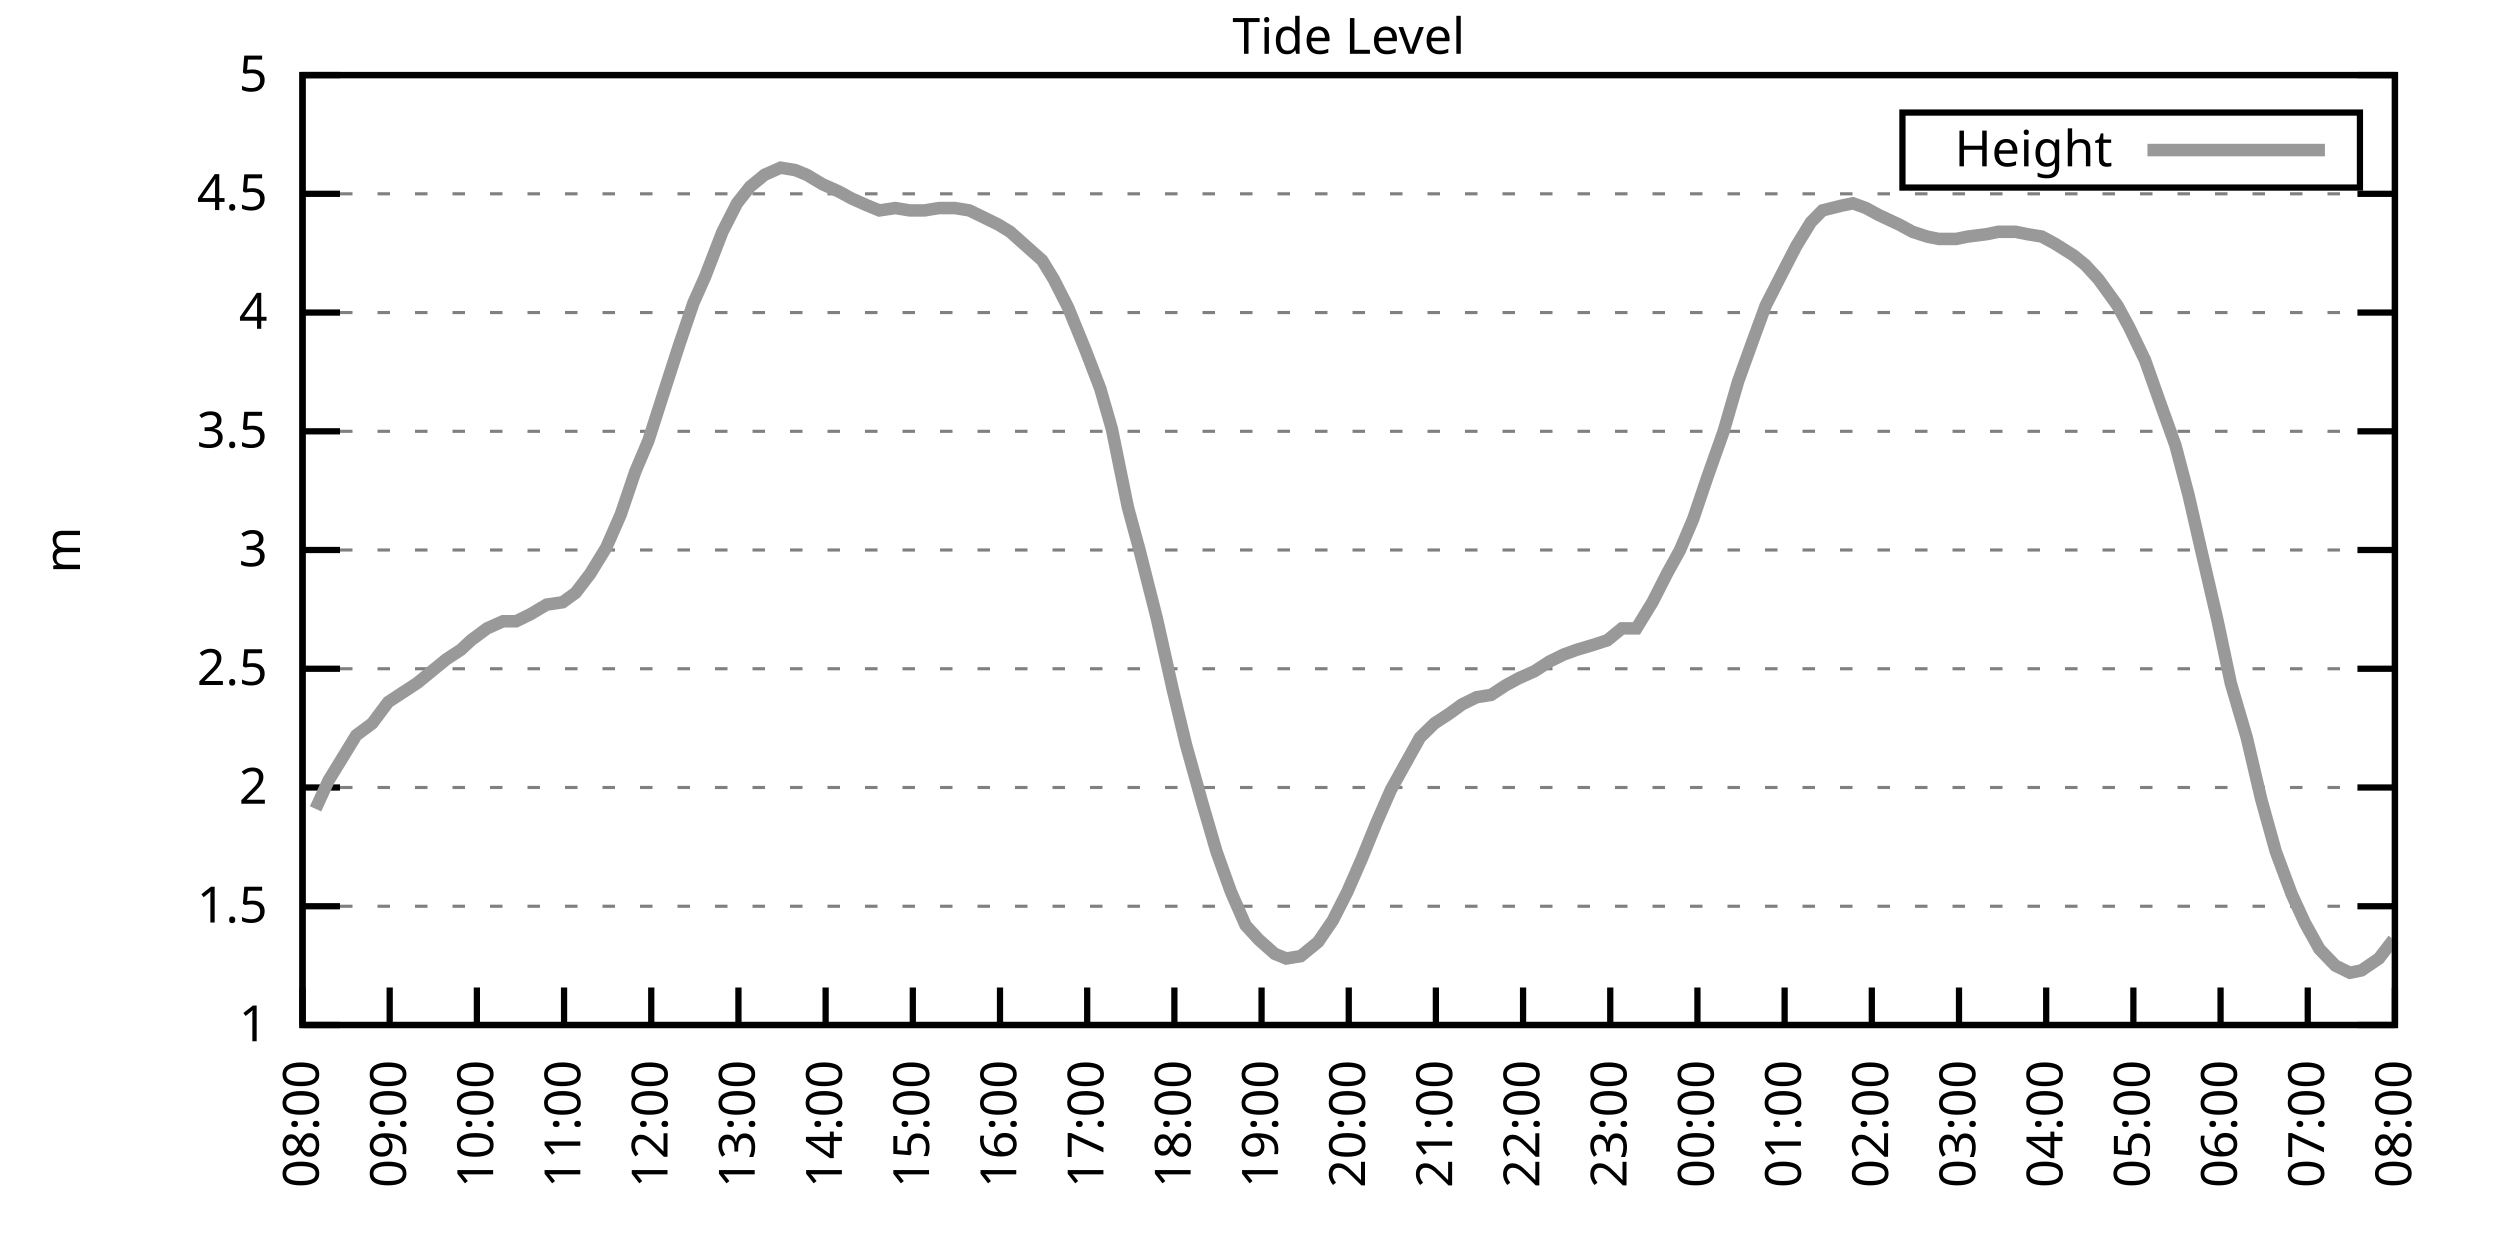
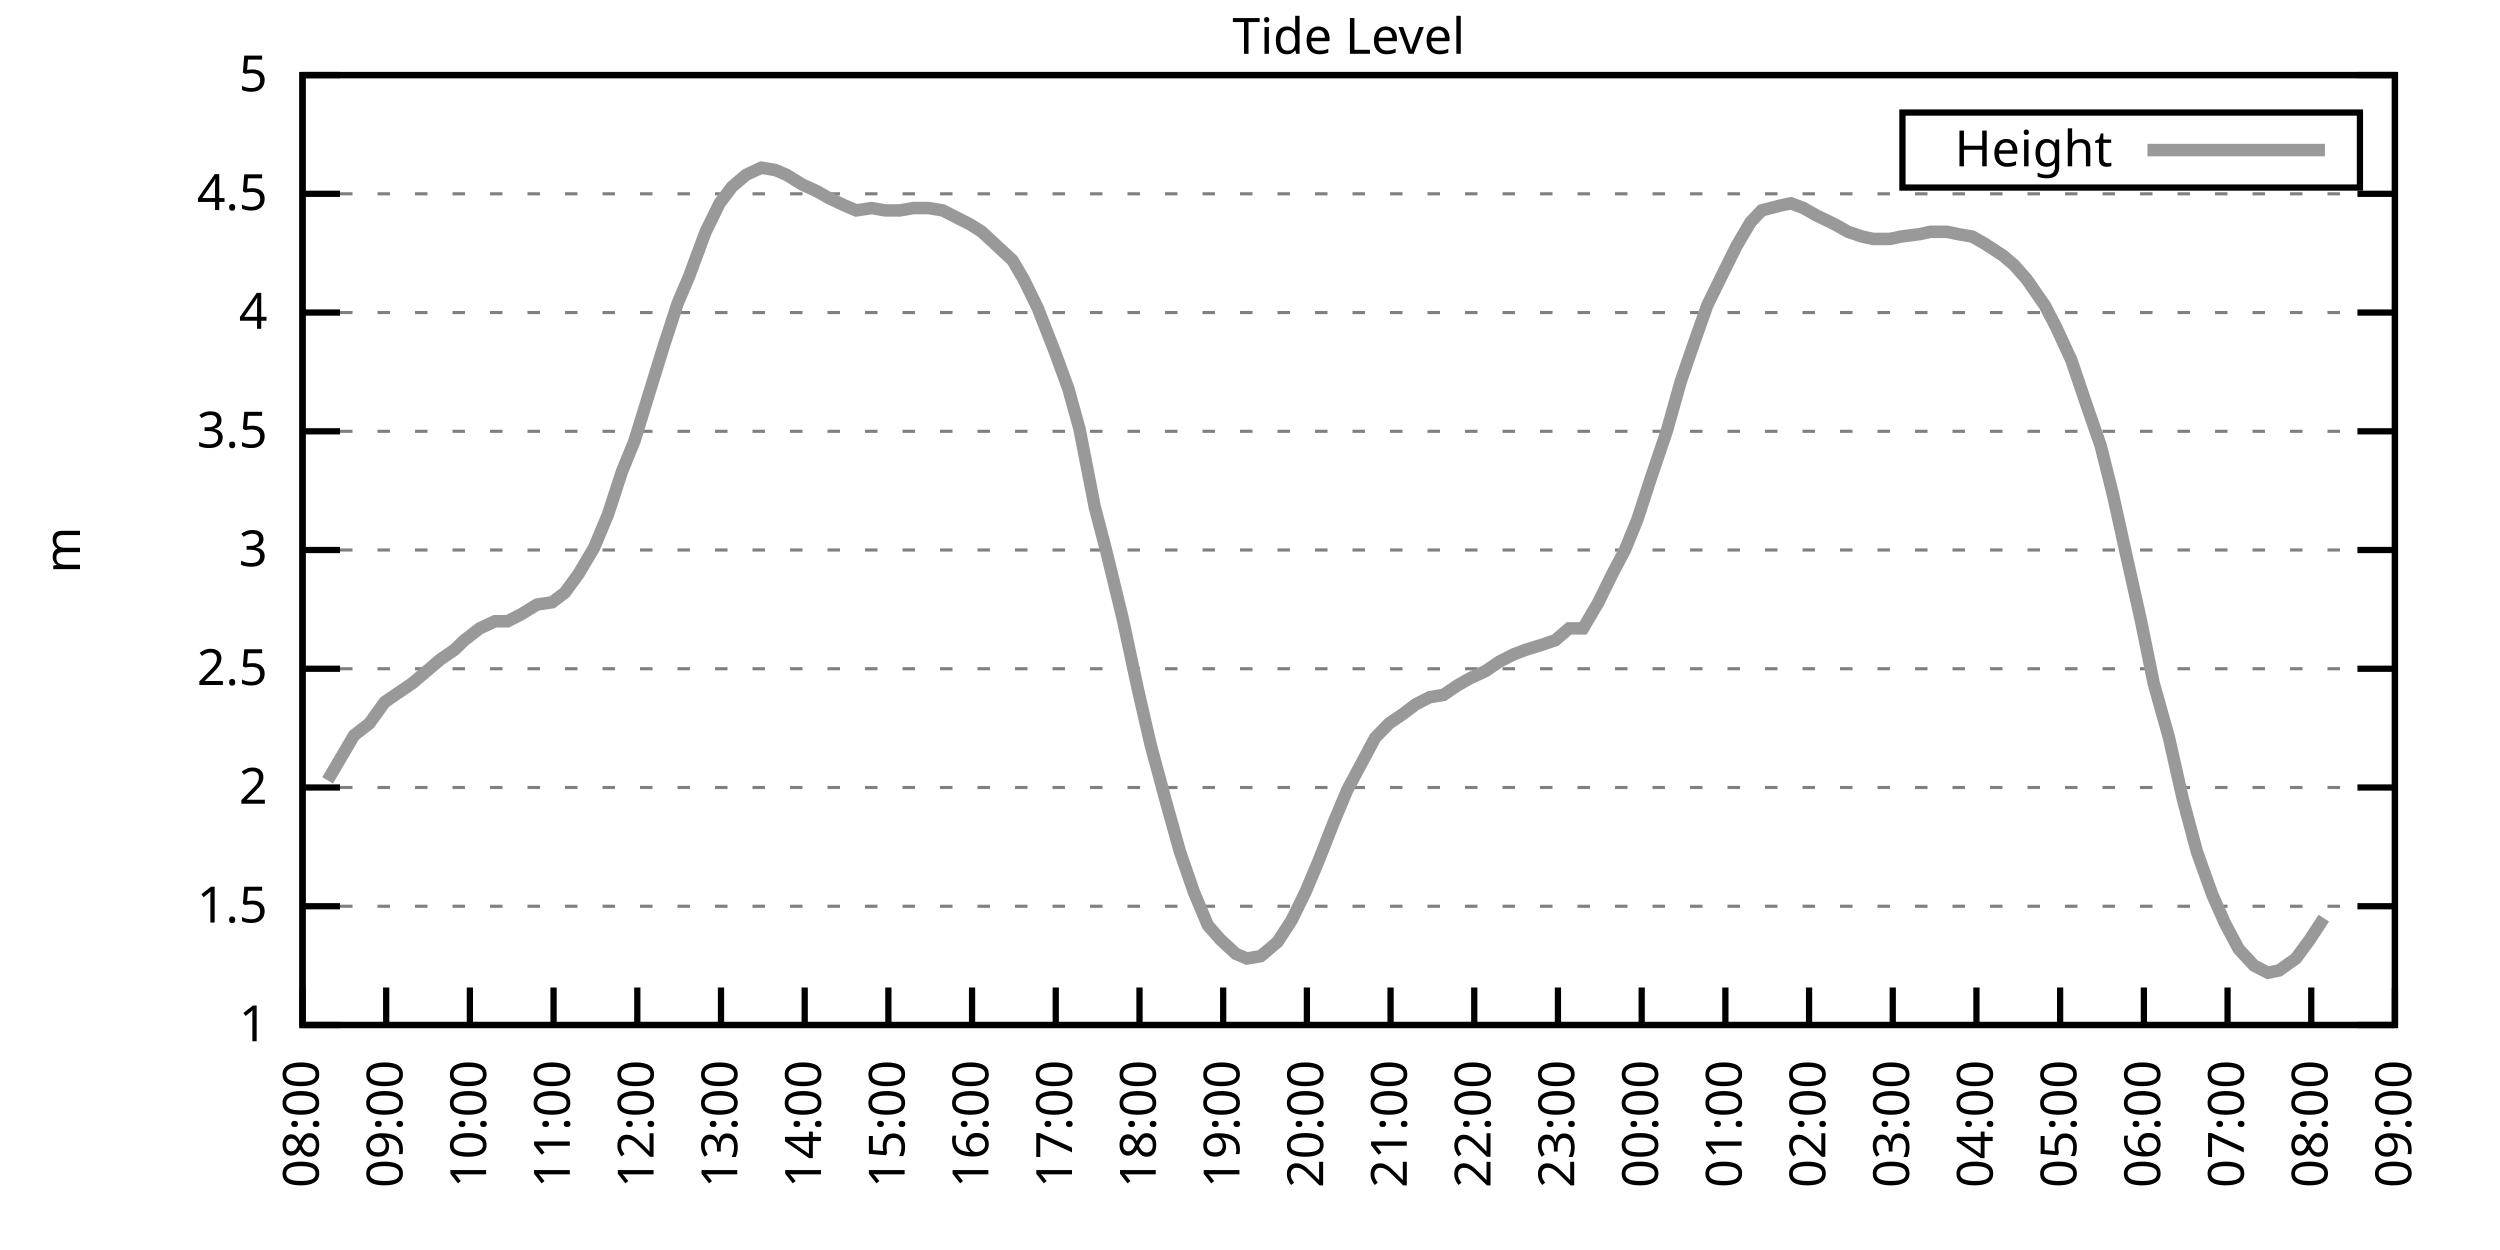
<svg xmlns="http://www.w3.org/2000/svg" xmlns:xlink="http://www.w3.org/1999/xlink" width="400" height="200" viewBox="0 0 400 200">
  <g id="gnuplot_canvas">
    <rect x="0" y="0" width="400" height="200" fill="none" />
    <defs>
      <circle id="gpDot" r="0.5" stroke-width="0.5" stroke="currentColor" />
      <path id="gpPt0" stroke-width="0.333" stroke="currentColor" d="M-1,0 h2 M0,-1 v2" />
      <path id="gpPt1" stroke-width="0.333" stroke="currentColor" d="M-1,-1 L1,1 M1,-1 L-1,1" />
      <path id="gpPt2" stroke-width="0.333" stroke="currentColor" d="M-1,0 L1,0 M0,-1 L0,1 M-1,-1 L1,1 M-1,1 L1,-1" />
      <rect id="gpPt3" stroke-width="0.333" stroke="currentColor" x="-1" y="-1" width="2" height="2" />
      <rect id="gpPt4" stroke-width="0.333" stroke="currentColor" fill="currentColor" x="-1" y="-1" width="2" height="2" />
      <circle id="gpPt5" stroke-width="0.333" stroke="currentColor" cx="0" cy="0" r="1" />
      <use xlink:href="#gpPt5" id="gpPt6" fill="currentColor" stroke="none" />
      <path id="gpPt7" stroke-width="0.333" stroke="currentColor" d="M0,-1.33 L-1.33,0.67 L1.33,0.67 z" />
      <use xlink:href="#gpPt7" id="gpPt8" fill="currentColor" stroke="none" />
      <use xlink:href="#gpPt7" id="gpPt9" stroke="currentColor" transform="rotate(180)" />
      <use xlink:href="#gpPt9" id="gpPt10" fill="currentColor" stroke="none" />
      <use xlink:href="#gpPt3" id="gpPt11" stroke="currentColor" transform="rotate(45)" />
      <use xlink:href="#gpPt11" id="gpPt12" fill="currentColor" stroke="none" />
      <path id="gpPt13" stroke-width="0.333" stroke="currentColor" d="M0,1.330 L1.265,0.411 L0.782,-1.067 L-0.782,-1.076 L-1.265,0.411 z" />
      <use xlink:href="#gpPt13" id="gpPt14" fill="currentColor" stroke="none" />
      <filter id="textbox" filterUnits="objectBoundingBox" x="0" y="0" height="1" width="1">
        <feFlood flood-color="white" flood-opacity="1" result="bgnd" />
        <feComposite in="SourceGraphic" in2="bgnd" operator="atop" />
      </filter>
      <filter id="greybox" filterUnits="objectBoundingBox" x="0" y="0" height="1" width="1">
        <feFlood flood-color="lightgrey" flood-opacity="1" result="grey" />
        <feComposite in="SourceGraphic" in2="grey" operator="atop" />
      </filter>
    </defs>
    <g fill="none" color="white" stroke="currentColor" stroke-width="1.00" stroke-linecap="butt" stroke-linejoin="miter">
</g>
    <g fill="none" color="black" stroke="currentColor" stroke-width="1.00" stroke-linecap="butt" stroke-linejoin="miter">
      <g stroke="none" shape-rendering="crispEdges">
        <polygon fill="rgb(255, 255, 255)" points="48.40,164.00 383.18,164.00 383.18,12.02 48.40,12.02 " />
      </g>
    </g>
    <g fill="none" color="black" stroke="currentColor" stroke-width="1.00" stroke-linecap="butt" stroke-linejoin="miter">
</g>
    <g fill="none" color="black" stroke="black" stroke-width="0.50" stroke-linecap="butt" stroke-linejoin="miter">
</g>
    <g fill="none" color="gray" stroke="currentColor" stroke-width="0.50" stroke-linecap="butt" stroke-linejoin="miter">
      <path stroke="gray" stroke-dasharray="2,4" class="gridline" d="M48.40,164.00 L383.19,164.00  " />
    </g>
    <g fill="none" color="gray" stroke="gray" stroke-width="1.00" stroke-linecap="butt" stroke-linejoin="miter">
</g>
    <g fill="none" color="black" stroke="currentColor" stroke-width="1.00" stroke-linecap="butt" stroke-linejoin="miter">
      <path stroke="black" d="M48.40,164.00 L54.40,164.00 M383.19,164.00 L377.19,164.00  " />
      <g transform="translate(42.80,166.60)" stroke="none" fill="black" font-family="Sans" font-size="8.00" text-anchor="end">
        <text>
          <tspan font-family="Sans"> 1</tspan>
        </text>
      </g>
    </g>
    <g fill="none" color="black" stroke="currentColor" stroke-width="1.00" stroke-linecap="butt" stroke-linejoin="miter">
</g>
    <g fill="none" color="black" stroke="black" stroke-width="0.50" stroke-linecap="butt" stroke-linejoin="miter">
</g>
    <g fill="none" color="gray" stroke="currentColor" stroke-width="0.50" stroke-linecap="butt" stroke-linejoin="miter">
      <path stroke="gray" stroke-dasharray="2,4" class="gridline" d="M48.40,145.00 L383.19,145.00  " />
    </g>
    <g fill="none" color="gray" stroke="gray" stroke-width="1.00" stroke-linecap="butt" stroke-linejoin="miter">
</g>
    <g fill="none" color="black" stroke="currentColor" stroke-width="1.00" stroke-linecap="butt" stroke-linejoin="miter">
      <path stroke="black" d="M48.40,145.00 L54.40,145.00 M383.19,145.00 L377.19,145.00  " />
      <g transform="translate(42.80,147.60)" stroke="none" fill="black" font-family="Sans" font-size="8.00" text-anchor="end">
        <text>
          <tspan font-family="Sans"> 1.5</tspan>
        </text>
      </g>
    </g>
    <g fill="none" color="black" stroke="currentColor" stroke-width="1.00" stroke-linecap="butt" stroke-linejoin="miter">
</g>
    <g fill="none" color="black" stroke="black" stroke-width="0.50" stroke-linecap="butt" stroke-linejoin="miter">
</g>
    <g fill="none" color="gray" stroke="currentColor" stroke-width="0.50" stroke-linecap="butt" stroke-linejoin="miter">
      <path stroke="gray" stroke-dasharray="2,4" class="gridline" d="M48.40,126.00 L383.19,126.00  " />
    </g>
    <g fill="none" color="gray" stroke="gray" stroke-width="1.00" stroke-linecap="butt" stroke-linejoin="miter">
</g>
    <g fill="none" color="black" stroke="currentColor" stroke-width="1.00" stroke-linecap="butt" stroke-linejoin="miter">
      <path stroke="black" d="M48.40,126.00 L54.40,126.00 M383.19,126.00 L377.19,126.00  " />
      <g transform="translate(42.80,128.60)" stroke="none" fill="black" font-family="Sans" font-size="8.00" text-anchor="end">
        <text>
          <tspan font-family="Sans"> 2</tspan>
        </text>
      </g>
    </g>
    <g fill="none" color="black" stroke="currentColor" stroke-width="1.00" stroke-linecap="butt" stroke-linejoin="miter">
</g>
    <g fill="none" color="black" stroke="black" stroke-width="0.50" stroke-linecap="butt" stroke-linejoin="miter">
</g>
    <g fill="none" color="gray" stroke="currentColor" stroke-width="0.50" stroke-linecap="butt" stroke-linejoin="miter">
      <path stroke="gray" stroke-dasharray="2,4" class="gridline" d="M48.40,107.00 L383.19,107.00  " />
    </g>
    <g fill="none" color="gray" stroke="gray" stroke-width="1.00" stroke-linecap="butt" stroke-linejoin="miter">
</g>
    <g fill="none" color="black" stroke="currentColor" stroke-width="1.00" stroke-linecap="butt" stroke-linejoin="miter">
      <path stroke="black" d="M48.40,107.00 L54.40,107.00 M383.19,107.00 L377.19,107.00  " />
      <g transform="translate(42.80,109.60)" stroke="none" fill="black" font-family="Sans" font-size="8.00" text-anchor="end">
        <text>
          <tspan font-family="Sans"> 2.5</tspan>
        </text>
      </g>
    </g>
    <g fill="none" color="black" stroke="currentColor" stroke-width="1.00" stroke-linecap="butt" stroke-linejoin="miter">
</g>
    <g fill="none" color="black" stroke="black" stroke-width="0.50" stroke-linecap="butt" stroke-linejoin="miter">
</g>
    <g fill="none" color="gray" stroke="currentColor" stroke-width="0.50" stroke-linecap="butt" stroke-linejoin="miter">
      <path stroke="gray" stroke-dasharray="2,4" class="gridline" d="M48.40,88.00 L383.19,88.00  " />
    </g>
    <g fill="none" color="gray" stroke="gray" stroke-width="1.00" stroke-linecap="butt" stroke-linejoin="miter">
</g>
    <g fill="none" color="black" stroke="currentColor" stroke-width="1.00" stroke-linecap="butt" stroke-linejoin="miter">
      <path stroke="black" d="M48.40,88.00 L54.40,88.00 M383.19,88.00 L377.19,88.00  " />
      <g transform="translate(42.80,90.60)" stroke="none" fill="black" font-family="Sans" font-size="8.00" text-anchor="end">
        <text>
          <tspan font-family="Sans"> 3</tspan>
        </text>
      </g>
    </g>
    <g fill="none" color="black" stroke="currentColor" stroke-width="1.00" stroke-linecap="butt" stroke-linejoin="miter">
</g>
    <g fill="none" color="black" stroke="black" stroke-width="0.50" stroke-linecap="butt" stroke-linejoin="miter">
</g>
    <g fill="none" color="gray" stroke="currentColor" stroke-width="0.50" stroke-linecap="butt" stroke-linejoin="miter">
      <path stroke="gray" stroke-dasharray="2,4" class="gridline" d="M48.40,69.01 L383.19,69.01  " />
    </g>
    <g fill="none" color="gray" stroke="gray" stroke-width="1.00" stroke-linecap="butt" stroke-linejoin="miter">
</g>
    <g fill="none" color="black" stroke="currentColor" stroke-width="1.00" stroke-linecap="butt" stroke-linejoin="miter">
      <path stroke="black" d="M48.40,69.01 L54.40,69.01 M383.19,69.01 L377.19,69.01  " />
      <g transform="translate(42.80,71.61)" stroke="none" fill="black" font-family="Sans" font-size="8.00" text-anchor="end">
        <text>
          <tspan font-family="Sans"> 3.5</tspan>
        </text>
      </g>
    </g>
    <g fill="none" color="black" stroke="currentColor" stroke-width="1.00" stroke-linecap="butt" stroke-linejoin="miter">
</g>
    <g fill="none" color="black" stroke="black" stroke-width="0.50" stroke-linecap="butt" stroke-linejoin="miter">
</g>
    <g fill="none" color="gray" stroke="currentColor" stroke-width="0.50" stroke-linecap="butt" stroke-linejoin="miter">
      <path stroke="gray" stroke-dasharray="2,4" class="gridline" d="M48.40,50.01 L383.19,50.01  " />
    </g>
    <g fill="none" color="gray" stroke="gray" stroke-width="1.00" stroke-linecap="butt" stroke-linejoin="miter">
</g>
    <g fill="none" color="black" stroke="currentColor" stroke-width="1.00" stroke-linecap="butt" stroke-linejoin="miter">
      <path stroke="black" d="M48.40,50.01 L54.40,50.01 M383.19,50.01 L377.19,50.01  " />
      <g transform="translate(42.80,52.61)" stroke="none" fill="black" font-family="Sans" font-size="8.00" text-anchor="end">
        <text>
          <tspan font-family="Sans"> 4</tspan>
        </text>
      </g>
    </g>
    <g fill="none" color="black" stroke="currentColor" stroke-width="1.00" stroke-linecap="butt" stroke-linejoin="miter">
</g>
    <g fill="none" color="black" stroke="black" stroke-width="0.50" stroke-linecap="butt" stroke-linejoin="miter">
</g>
    <g fill="none" color="gray" stroke="currentColor" stroke-width="0.50" stroke-linecap="butt" stroke-linejoin="miter">
      <path stroke="gray" stroke-dasharray="2,4" class="gridline" d="M48.40,31.01 L383.19,31.01  " />
    </g>
    <g fill="none" color="gray" stroke="gray" stroke-width="1.00" stroke-linecap="butt" stroke-linejoin="miter">
</g>
    <g fill="none" color="black" stroke="currentColor" stroke-width="1.00" stroke-linecap="butt" stroke-linejoin="miter">
      <path stroke="black" d="M48.40,31.01 L54.40,31.01 M383.19,31.01 L377.19,31.01  " />
      <g transform="translate(42.80,33.61)" stroke="none" fill="black" font-family="Sans" font-size="8.00" text-anchor="end">
        <text>
          <tspan font-family="Sans"> 4.5</tspan>
        </text>
      </g>
    </g>
    <g fill="none" color="black" stroke="currentColor" stroke-width="1.00" stroke-linecap="butt" stroke-linejoin="miter">
</g>
    <g fill="none" color="black" stroke="black" stroke-width="0.50" stroke-linecap="butt" stroke-linejoin="miter">
</g>
    <g fill="none" color="gray" stroke="currentColor" stroke-width="0.50" stroke-linecap="butt" stroke-linejoin="miter">
      <path stroke="gray" stroke-dasharray="2,4" class="gridline" d="M48.40,12.01 L383.19,12.01  " />
    </g>
    <g fill="none" color="gray" stroke="gray" stroke-width="1.00" stroke-linecap="butt" stroke-linejoin="miter">
</g>
    <g fill="none" color="black" stroke="currentColor" stroke-width="1.00" stroke-linecap="butt" stroke-linejoin="miter">
      <path stroke="black" d="M48.40,12.01 L54.40,12.01 M383.19,12.01 L377.19,12.01  " />
      <g transform="translate(42.80,14.61)" stroke="none" fill="black" font-family="Sans" font-size="8.00" text-anchor="end">
        <text>
          <tspan font-family="Sans"> 5</tspan>
        </text>
      </g>
    </g>
    <g fill="none" color="black" stroke="currentColor" stroke-width="1.00" stroke-linecap="butt" stroke-linejoin="miter">
      <path stroke="black" d="M48.40,164.00 L48.40,158.00  " />
      <g transform="translate(51.00,169.60) rotate(270.00)" stroke="none" fill="black" font-family="Sans" font-size="8.00" text-anchor="end">
        <text>
          <tspan font-family="Sans">08:00</tspan>
        </text>
      </g>
    </g>
    <g fill="none" color="black" stroke="currentColor" stroke-width="1.00" stroke-linecap="butt" stroke-linejoin="miter">
-       <path stroke="black" d="M62.35,164.00 L62.35,158.00  " />
-       <g transform="translate(64.95,169.60) rotate(270.00)" stroke="none" fill="black" font-family="Sans" font-size="8.00" text-anchor="end">
+       <path stroke="black" d="M61.79,164.00 L61.79,158.00  " />
+       <g transform="translate(64.39,169.60) rotate(270.00)" stroke="none" fill="black" font-family="Sans" font-size="8.00" text-anchor="end">
        <text>
          <tspan font-family="Sans">09:00</tspan>
        </text>
      </g>
    </g>
    <g fill="none" color="black" stroke="currentColor" stroke-width="1.00" stroke-linecap="butt" stroke-linejoin="miter">
-       <path stroke="black" d="M76.30,164.00 L76.30,158.00  " />
-       <g transform="translate(78.90,169.60) rotate(270.00)" stroke="none" fill="black" font-family="Sans" font-size="8.00" text-anchor="end">
+       <path stroke="black" d="M75.18,164.00 L75.18,158.00  " />
+       <g transform="translate(77.78,169.60) rotate(270.00)" stroke="none" fill="black" font-family="Sans" font-size="8.00" text-anchor="end">
        <text>
          <tspan font-family="Sans">10:00</tspan>
        </text>
      </g>
    </g>
    <g fill="none" color="black" stroke="currentColor" stroke-width="1.00" stroke-linecap="butt" stroke-linejoin="miter">
-       <path stroke="black" d="M90.25,164.00 L90.25,158.00  " />
-       <g transform="translate(92.85,169.60) rotate(270.00)" stroke="none" fill="black" font-family="Sans" font-size="8.00" text-anchor="end">
+       <path stroke="black" d="M88.57,164.00 L88.57,158.00  " />
+       <g transform="translate(91.17,169.60) rotate(270.00)" stroke="none" fill="black" font-family="Sans" font-size="8.00" text-anchor="end">
        <text>
          <tspan font-family="Sans">11:00</tspan>
        </text>
      </g>
    </g>
    <g fill="none" color="black" stroke="currentColor" stroke-width="1.00" stroke-linecap="butt" stroke-linejoin="miter">
-       <path stroke="black" d="M104.20,164.00 L104.20,158.00  " />
-       <g transform="translate(106.80,169.60) rotate(270.00)" stroke="none" fill="black" font-family="Sans" font-size="8.00" text-anchor="end">
+       <path stroke="black" d="M101.97,164.00 L101.97,158.00  " />
+       <g transform="translate(104.57,169.60) rotate(270.00)" stroke="none" fill="black" font-family="Sans" font-size="8.00" text-anchor="end">
        <text>
          <tspan font-family="Sans">12:00</tspan>
        </text>
      </g>
    </g>
    <g fill="none" color="black" stroke="currentColor" stroke-width="1.00" stroke-linecap="butt" stroke-linejoin="miter">
-       <path stroke="black" d="M118.15,164.00 L118.15,158.00  " />
-       <g transform="translate(120.75,169.60) rotate(270.00)" stroke="none" fill="black" font-family="Sans" font-size="8.00" text-anchor="end">
+       <path stroke="black" d="M115.36,164.00 L115.36,158.00  " />
+       <g transform="translate(117.96,169.60) rotate(270.00)" stroke="none" fill="black" font-family="Sans" font-size="8.00" text-anchor="end">
        <text>
          <tspan font-family="Sans">13:00</tspan>
        </text>
      </g>
    </g>
    <g fill="none" color="black" stroke="currentColor" stroke-width="1.00" stroke-linecap="butt" stroke-linejoin="miter">
-       <path stroke="black" d="M132.10,164.00 L132.10,158.00  " />
-       <g transform="translate(134.70,169.60) rotate(270.00)" stroke="none" fill="black" font-family="Sans" font-size="8.00" text-anchor="end">
+       <path stroke="black" d="M128.75,164.00 L128.75,158.00  " />
+       <g transform="translate(131.35,169.60) rotate(270.00)" stroke="none" fill="black" font-family="Sans" font-size="8.00" text-anchor="end">
        <text>
          <tspan font-family="Sans">14:00</tspan>
        </text>
      </g>
    </g>
    <g fill="none" color="black" stroke="currentColor" stroke-width="1.00" stroke-linecap="butt" stroke-linejoin="miter">
-       <path stroke="black" d="M146.05,164.00 L146.05,158.00  " />
-       <g transform="translate(148.65,169.60) rotate(270.00)" stroke="none" fill="black" font-family="Sans" font-size="8.00" text-anchor="end">
+       <path stroke="black" d="M142.14,164.00 L142.14,158.00  " />
+       <g transform="translate(144.74,169.60) rotate(270.00)" stroke="none" fill="black" font-family="Sans" font-size="8.00" text-anchor="end">
        <text>
          <tspan font-family="Sans">15:00</tspan>
        </text>
      </g>
    </g>
    <g fill="none" color="black" stroke="currentColor" stroke-width="1.00" stroke-linecap="butt" stroke-linejoin="miter">
-       <path stroke="black" d="M160.00,164.00 L160.00,158.00  " />
-       <g transform="translate(162.60,169.60) rotate(270.00)" stroke="none" fill="black" font-family="Sans" font-size="8.00" text-anchor="end">
+       <path stroke="black" d="M155.53,164.00 L155.53,158.00  " />
+       <g transform="translate(158.13,169.60) rotate(270.00)" stroke="none" fill="black" font-family="Sans" font-size="8.00" text-anchor="end">
        <text>
          <tspan font-family="Sans">16:00</tspan>
        </text>
      </g>
    </g>
    <g fill="none" color="black" stroke="currentColor" stroke-width="1.00" stroke-linecap="butt" stroke-linejoin="miter">
-       <path stroke="black" d="M173.95,164.00 L173.95,158.00  " />
-       <g transform="translate(176.55,169.60) rotate(270.00)" stroke="none" fill="black" font-family="Sans" font-size="8.00" text-anchor="end">
+       <path stroke="black" d="M168.92,164.00 L168.92,158.00  " />
+       <g transform="translate(171.52,169.60) rotate(270.00)" stroke="none" fill="black" font-family="Sans" font-size="8.00" text-anchor="end">
        <text>
          <tspan font-family="Sans">17:00</tspan>
        </text>
      </g>
    </g>
    <g fill="none" color="black" stroke="currentColor" stroke-width="1.00" stroke-linecap="butt" stroke-linejoin="miter">
-       <path stroke="black" d="M187.90,164.00 L187.90,158.00  " />
-       <g transform="translate(190.50,169.60) rotate(270.00)" stroke="none" fill="black" font-family="Sans" font-size="8.00" text-anchor="end">
+       <path stroke="black" d="M182.32,164.00 L182.32,158.00  " />
+       <g transform="translate(184.92,169.60) rotate(270.00)" stroke="none" fill="black" font-family="Sans" font-size="8.00" text-anchor="end">
        <text>
          <tspan font-family="Sans">18:00</tspan>
        </text>
      </g>
    </g>
    <g fill="none" color="black" stroke="currentColor" stroke-width="1.00" stroke-linecap="butt" stroke-linejoin="miter">
-       <path stroke="black" d="M201.85,164.00 L201.85,158.00  " />
-       <g transform="translate(204.45,169.60) rotate(270.00)" stroke="none" fill="black" font-family="Sans" font-size="8.00" text-anchor="end">
+       <path stroke="black" d="M195.71,164.00 L195.71,158.00  " />
+       <g transform="translate(198.31,169.60) rotate(270.00)" stroke="none" fill="black" font-family="Sans" font-size="8.00" text-anchor="end">
        <text>
          <tspan font-family="Sans">19:00</tspan>
        </text>
      </g>
    </g>
    <g fill="none" color="black" stroke="currentColor" stroke-width="1.00" stroke-linecap="butt" stroke-linejoin="miter">
-       <path stroke="black" d="M215.80,164.00 L215.80,158.00  " />
-       <g transform="translate(218.40,169.60) rotate(270.00)" stroke="none" fill="black" font-family="Sans" font-size="8.00" text-anchor="end">
+       <path stroke="black" d="M209.10,164.00 L209.10,158.00  " />
+       <g transform="translate(211.70,169.60) rotate(270.00)" stroke="none" fill="black" font-family="Sans" font-size="8.00" text-anchor="end">
        <text>
          <tspan font-family="Sans">20:00</tspan>
        </text>
      </g>
    </g>
    <g fill="none" color="black" stroke="currentColor" stroke-width="1.00" stroke-linecap="butt" stroke-linejoin="miter">
-       <path stroke="black" d="M229.74,164.00 L229.74,158.00  " />
-       <g transform="translate(232.34,169.60) rotate(270.00)" stroke="none" fill="black" font-family="Sans" font-size="8.00" text-anchor="end">
+       <path stroke="black" d="M222.49,164.00 L222.49,158.00  " />
+       <g transform="translate(225.09,169.60) rotate(270.00)" stroke="none" fill="black" font-family="Sans" font-size="8.00" text-anchor="end">
        <text>
          <tspan font-family="Sans">21:00</tspan>
        </text>
      </g>
    </g>
    <g fill="none" color="black" stroke="currentColor" stroke-width="1.00" stroke-linecap="butt" stroke-linejoin="miter">
-       <path stroke="black" d="M243.69,164.00 L243.69,158.00  " />
-       <g transform="translate(246.29,169.60) rotate(270.00)" stroke="none" fill="black" font-family="Sans" font-size="8.00" text-anchor="end">
+       <path stroke="black" d="M235.88,164.00 L235.88,158.00  " />
+       <g transform="translate(238.48,169.60) rotate(270.00)" stroke="none" fill="black" font-family="Sans" font-size="8.00" text-anchor="end">
        <text>
          <tspan font-family="Sans">22:00</tspan>
        </text>
      </g>
    </g>
    <g fill="none" color="black" stroke="currentColor" stroke-width="1.00" stroke-linecap="butt" stroke-linejoin="miter">
-       <path stroke="black" d="M257.64,164.00 L257.64,158.00  " />
-       <g transform="translate(260.24,169.60) rotate(270.00)" stroke="none" fill="black" font-family="Sans" font-size="8.00" text-anchor="end">
+       <path stroke="black" d="M249.27,164.00 L249.27,158.00  " />
+       <g transform="translate(251.87,169.60) rotate(270.00)" stroke="none" fill="black" font-family="Sans" font-size="8.00" text-anchor="end">
        <text>
          <tspan font-family="Sans">23:00</tspan>
        </text>
      </g>
    </g>
    <g fill="none" color="black" stroke="currentColor" stroke-width="1.00" stroke-linecap="butt" stroke-linejoin="miter">
-       <path stroke="black" d="M271.59,164.00 L271.59,158.00  " />
-       <g transform="translate(274.19,169.60) rotate(270.00)" stroke="none" fill="black" font-family="Sans" font-size="8.00" text-anchor="end">
+       <path stroke="black" d="M262.67,164.00 L262.67,158.00  " />
+       <g transform="translate(265.27,169.60) rotate(270.00)" stroke="none" fill="black" font-family="Sans" font-size="8.00" text-anchor="end">
        <text>
          <tspan font-family="Sans">00:00</tspan>
        </text>
      </g>
    </g>
    <g fill="none" color="black" stroke="currentColor" stroke-width="1.00" stroke-linecap="butt" stroke-linejoin="miter">
-       <path stroke="black" d="M285.54,164.00 L285.54,158.00  " />
-       <g transform="translate(288.14,169.60) rotate(270.00)" stroke="none" fill="black" font-family="Sans" font-size="8.00" text-anchor="end">
+       <path stroke="black" d="M276.06,164.00 L276.06,158.00  " />
+       <g transform="translate(278.66,169.60) rotate(270.00)" stroke="none" fill="black" font-family="Sans" font-size="8.00" text-anchor="end">
        <text>
          <tspan font-family="Sans">01:00</tspan>
        </text>
      </g>
    </g>
    <g fill="none" color="black" stroke="currentColor" stroke-width="1.00" stroke-linecap="butt" stroke-linejoin="miter">
-       <path stroke="black" d="M299.49,164.00 L299.49,158.00  " />
-       <g transform="translate(302.09,169.60) rotate(270.00)" stroke="none" fill="black" font-family="Sans" font-size="8.00" text-anchor="end">
+       <path stroke="black" d="M289.45,164.00 L289.45,158.00  " />
+       <g transform="translate(292.05,169.60) rotate(270.00)" stroke="none" fill="black" font-family="Sans" font-size="8.00" text-anchor="end">
        <text>
          <tspan font-family="Sans">02:00</tspan>
        </text>
      </g>
    </g>
    <g fill="none" color="black" stroke="currentColor" stroke-width="1.00" stroke-linecap="butt" stroke-linejoin="miter">
-       <path stroke="black" d="M313.44,164.00 L313.44,158.00  " />
-       <g transform="translate(316.04,169.60) rotate(270.00)" stroke="none" fill="black" font-family="Sans" font-size="8.00" text-anchor="end">
+       <path stroke="black" d="M302.84,164.00 L302.84,158.00  " />
+       <g transform="translate(305.44,169.60) rotate(270.00)" stroke="none" fill="black" font-family="Sans" font-size="8.00" text-anchor="end">
        <text>
          <tspan font-family="Sans">03:00</tspan>
        </text>
      </g>
    </g>
    <g fill="none" color="black" stroke="currentColor" stroke-width="1.00" stroke-linecap="butt" stroke-linejoin="miter">
-       <path stroke="black" d="M327.39,164.00 L327.39,158.00  " />
-       <g transform="translate(329.99,169.60) rotate(270.00)" stroke="none" fill="black" font-family="Sans" font-size="8.00" text-anchor="end">
+       <path stroke="black" d="M316.23,164.00 L316.23,158.00  " />
+       <g transform="translate(318.83,169.60) rotate(270.00)" stroke="none" fill="black" font-family="Sans" font-size="8.00" text-anchor="end">
        <text>
          <tspan font-family="Sans">04:00</tspan>
        </text>
      </g>
    </g>
    <g fill="none" color="black" stroke="currentColor" stroke-width="1.00" stroke-linecap="butt" stroke-linejoin="miter">
-       <path stroke="black" d="M341.34,164.00 L341.34,158.00  " />
-       <g transform="translate(343.94,169.60) rotate(270.00)" stroke="none" fill="black" font-family="Sans" font-size="8.00" text-anchor="end">
+       <path stroke="black" d="M329.62,164.00 L329.62,158.00  " />
+       <g transform="translate(332.22,169.60) rotate(270.00)" stroke="none" fill="black" font-family="Sans" font-size="8.00" text-anchor="end">
        <text>
          <tspan font-family="Sans">05:00</tspan>
        </text>
      </g>
    </g>
    <g fill="none" color="black" stroke="currentColor" stroke-width="1.00" stroke-linecap="butt" stroke-linejoin="miter">
-       <path stroke="black" d="M355.29,164.00 L355.29,158.00  " />
-       <g transform="translate(357.89,169.60) rotate(270.00)" stroke="none" fill="black" font-family="Sans" font-size="8.00" text-anchor="end">
+       <path stroke="black" d="M343.02,164.00 L343.02,158.00  " />
+       <g transform="translate(345.62,169.60) rotate(270.00)" stroke="none" fill="black" font-family="Sans" font-size="8.00" text-anchor="end">
        <text>
          <tspan font-family="Sans">06:00</tspan>
        </text>
      </g>
    </g>
    <g fill="none" color="black" stroke="currentColor" stroke-width="1.00" stroke-linecap="butt" stroke-linejoin="miter">
-       <path stroke="black" d="M369.24,164.00 L369.24,158.00  " />
-       <g transform="translate(371.84,169.60) rotate(270.00)" stroke="none" fill="black" font-family="Sans" font-size="8.00" text-anchor="end">
+       <path stroke="black" d="M356.41,164.00 L356.41,158.00  " />
+       <g transform="translate(359.01,169.60) rotate(270.00)" stroke="none" fill="black" font-family="Sans" font-size="8.00" text-anchor="end">
        <text>
          <tspan font-family="Sans">07:00</tspan>
+         </text>
+       </g>
+     </g>
+     <g fill="none" color="black" stroke="currentColor" stroke-width="1.00" stroke-linecap="butt" stroke-linejoin="miter">
+       <path stroke="black" d="M369.80,164.00 L369.80,158.00  " />
+       <g transform="translate(372.40,169.60) rotate(270.00)" stroke="none" fill="black" font-family="Sans" font-size="8.00" text-anchor="end">
+         <text>
+           <tspan font-family="Sans">08:00</tspan>
        </text>
      </g>
    </g>
    <g fill="none" color="black" stroke="currentColor" stroke-width="1.00" stroke-linecap="butt" stroke-linejoin="miter">
      <path stroke="black" d="M383.19,164.00 L383.19,158.00  " />
      <g transform="translate(385.79,169.60) rotate(270.00)" stroke="none" fill="black" font-family="Sans" font-size="8.00" text-anchor="end">
        <text>
-           <tspan font-family="Sans">08:00</tspan>
+           <tspan font-family="Sans">09:00</tspan>
        </text>
      </g>
    </g>
    <g fill="none" color="black" stroke="currentColor" stroke-width="1.00" stroke-linecap="butt" stroke-linejoin="miter">
</g>
    <g fill="none" color="black" stroke="currentColor" stroke-width="1.00" stroke-linecap="butt" stroke-linejoin="miter">
      <path stroke="black" d="M48.40,12.01 L48.40,164.00 L383.19,164.00 L383.19,12.01 L48.40,12.01 Z  " />
    </g>
    <g fill="none" color="black" stroke="currentColor" stroke-width="1.00" stroke-linecap="butt" stroke-linejoin="miter">
</g>
    <g fill="none" color="black" stroke="currentColor" stroke-width="1.00" stroke-linecap="butt" stroke-linejoin="miter">
      <path stroke="black" d="M304.39,30.01 L304.39,18.01 L377.59,18.01 L377.59,30.01 L304.39,30.01 Z  " />
    </g>
    <g id="Tide_level_plot_1">
      <g fill="none" color="white" stroke="black" stroke-width="2.00" stroke-linecap="butt" stroke-linejoin="miter">
</g>
      <g fill="none" color="black" stroke="currentColor" stroke-width="2.00" stroke-linecap="butt" stroke-linejoin="miter">
        <g transform="translate(337.99,26.61)" stroke="none" fill="black" font-family="Sans" font-size="8.00" text-anchor="end">
          <text>
            <tspan font-family="Sans">Height</tspan>
          </text>
        </g>
      </g>
      <g fill="none" color="black" stroke="currentColor" stroke-width="2.00" stroke-linecap="butt" stroke-linejoin="miter">
-         <path stroke="rgb(153, 153, 153)" d="M343.59,24.01 L371.99,24.01 M50.49,129.42 L52.58,124.86 L54.91,121.06 L57.00,117.64 L59.56,115.74 L62.12,112.32   L64.44,110.80 L66.77,109.28 L69.09,107.38 L71.42,105.48 L73.74,103.96 L75.37,102.44 L77.93,100.54 L80.48,99.40   L82.58,99.40 L84.90,98.26 L87.46,96.74 L90.02,96.36 L92.11,94.84 L94.43,91.80 L96.99,87.63 L99.32,82.31   L101.64,75.47 L103.73,70.53 L106.29,62.55 L108.62,55.33 L110.94,48.49 L112.80,44.31 L115.59,37.09 L117.92,32.53   L120.01,29.87 L122.33,27.97 L124.89,26.83 L127.22,27.21 L129.08,27.97 L131.63,29.49 L134.19,30.63 L136.28,31.77   L138.84,32.91 L140.70,33.67 L143.26,33.29 L145.58,33.67 L147.91,33.67 L150.23,33.29 L152.79,33.29 L155.11,33.67   L157.44,34.81 L159.76,35.95 L161.62,37.09 L164.18,39.37 L166.74,41.65 L168.60,44.69 L170.92,49.25 L173.71,56.09   L176.04,62.17 L177.90,68.63 L180.46,81.17 L182.32,88.00 L185.11,99.02 L187.66,110.42 L189.76,119.16 L192.31,128.28   L194.64,136.26 L196.96,142.72 L199.29,148.04 L201.38,150.32 L203.94,152.60 L205.80,153.36 L208.12,152.98 L210.91,150.70   L213.24,147.28 L215.56,142.72 L217.89,137.40 L220.21,131.70 L222.54,126.38 L224.86,122.20 L227.19,118.02 L229.51,115.74   L231.84,114.22 L233.93,112.70 L236.25,111.56 L238.58,111.18 L240.90,109.66 L243.00,108.52 L245.55,107.38 L247.88,105.86   L250.20,104.72 L252.30,103.96 L254.85,103.20 L257.18,102.44 L259.50,100.54 L261.83,100.54 L264.39,96.36 L266.71,91.80   L268.80,88.00 L270.90,83.07 L273.22,76.23 L275.78,69.01 L278.10,61.03 L280.43,54.57 L282.52,48.87 L284.85,44.31   L287.40,39.37 L289.73,35.57 L291.59,33.67 L294.61,32.91 L296.47,32.53 L298.56,33.29 L300.65,34.43 L303.91,35.95   L306.00,37.09 L308.33,37.85 L310.19,38.23 L312.98,38.23 L314.84,37.85 L317.86,37.47 L319.72,37.09 L322.51,37.09   L324.37,37.47 L326.69,37.85 L328.79,38.99 L331.81,40.89 L333.67,42.41 L335.76,44.69 L338.78,48.87 L340.64,52.29   L343.20,57.61 L345.76,64.83 L348.08,71.29 L350.18,79.27 L352.27,88.38 L354.83,99.40 L356.92,109.28 L359.48,118.02   L361.80,127.90 L364.13,136.26 L366.68,143.10 L368.78,147.66 L371.10,151.84 L373.66,154.50 L375.98,155.64 L377.84,155.26   L380.63,153.36 L382.96,150.32  " />
+         <path stroke="rgb(153, 153, 153)" d="M343.59,24.01 L371.99,24.01 M52.42,124.86 L54.65,121.06 L56.66,117.64 L59.11,115.74 L61.57,112.32 L63.80,110.80   L66.03,109.28 L68.26,107.38 L70.50,105.48 L72.73,103.96 L74.29,102.44 L76.75,100.54 L79.20,99.40 L81.21,99.40   L83.44,98.26 L85.90,96.74 L88.35,96.36 L90.36,94.84 L92.59,91.80 L95.05,87.63 L97.28,82.31 L99.51,75.47   L101.52,70.53 L103.98,62.55 L106.21,55.33 L108.44,48.49 L110.22,44.31 L112.90,37.09 L115.13,32.53 L117.14,29.87   L119.38,27.97 L121.83,26.83 L124.06,27.21 L125.85,27.97 L128.30,29.49 L130.76,30.63 L132.77,31.77 L135.22,32.91   L137.01,33.67 L139.46,33.29 L141.69,33.67 L143.93,33.67 L146.16,33.29 L148.61,33.29 L150.85,33.67 L153.08,34.81   L155.31,35.95 L157.10,37.09 L159.55,39.37 L162.01,41.65 L163.79,44.69 L166.02,49.25 L168.70,56.09 L170.93,62.17   L172.72,68.63 L175.17,81.17 L176.96,88.00 L179.64,99.02 L182.09,110.42 L184.10,119.16 L186.56,128.28 L188.79,136.26   L191.02,142.72 L193.25,148.04 L195.26,150.32 L197.72,152.60 L199.50,153.36 L201.73,152.98 L204.41,150.70 L206.64,147.28   L208.88,142.72 L211.11,137.40 L213.34,131.70 L215.57,126.38 L217.80,122.20 L220.04,118.02 L222.27,115.74 L224.50,114.22   L226.51,112.70 L228.74,111.56 L230.97,111.18 L233.20,109.66 L235.21,108.52 L237.67,107.38 L239.90,105.86 L242.13,104.72   L244.14,103.96 L246.60,103.20 L248.83,102.44 L251.06,100.54 L253.29,100.54 L255.75,96.36 L257.98,91.80 L259.99,88.00   L262.00,83.07 L264.23,76.23 L266.68,69.01 L268.92,61.03 L271.15,54.57 L273.16,48.87 L275.39,44.31 L277.84,39.37   L280.07,35.57 L281.86,33.67 L284.76,32.91 L286.55,32.53 L288.56,33.29 L290.56,34.43 L293.69,35.95 L295.70,37.09   L297.93,37.85 L299.72,38.23 L302.39,38.23 L304.18,37.85 L307.08,37.47 L308.87,37.09 L311.54,37.09 L313.33,37.47   L315.56,37.85 L317.57,38.99 L320.47,40.89 L322.26,42.41 L324.27,44.69 L327.17,48.87 L328.95,52.29 L331.41,57.61   L333.86,64.83 L336.10,71.29 L338.10,79.27 L340.11,88.38 L342.57,99.40 L344.58,109.28 L347.03,118.02 L349.26,127.90   L351.50,136.26 L353.95,143.10 L355.96,147.66 L358.19,151.84 L360.65,154.50 L362.88,155.64 L364.66,155.26 L367.34,153.36   L369.58,150.32 L371.81,146.90  " />
      </g>
    </g>
    <g fill="none" color="black" stroke="currentColor" stroke-width="2.00" stroke-linecap="butt" stroke-linejoin="miter">
</g>
    <g fill="none" color="black" stroke="black" stroke-width="1.00" stroke-linecap="butt" stroke-linejoin="miter">
</g>
    <g fill="none" color="black" stroke="currentColor" stroke-width="1.00" stroke-linecap="butt" stroke-linejoin="miter">
      <path stroke="black" d="M48.40,12.01 L48.40,164.00 L383.19,164.00 L383.19,12.01 L48.40,12.01 Z  " />
      <g transform="translate(12.80,88.01) rotate(270.00)" stroke="none" fill="black" font-family="Sans" font-size="8.00" text-anchor="middle">
        <text>
          <tspan font-family="Sans">m</tspan>
        </text>
      </g>
    </g>
    <g fill="none" color="black" stroke="currentColor" stroke-width="1.00" stroke-linecap="butt" stroke-linejoin="miter">
</g>
    <g fill="none" color="black" stroke="currentColor" stroke-width="1.00" stroke-linecap="butt" stroke-linejoin="miter">
      <g transform="translate(215.79,8.61)" stroke="none" fill="black" font-family="Sans" font-size="8.00" text-anchor="middle">
        <text>
          <tspan font-family="Sans">Tide Level</tspan>
        </text>
      </g>
    </g>
    <g fill="none" color="black" stroke="currentColor" stroke-width="1.00" stroke-linecap="butt" stroke-linejoin="miter">
</g>
  </g>
</svg>
